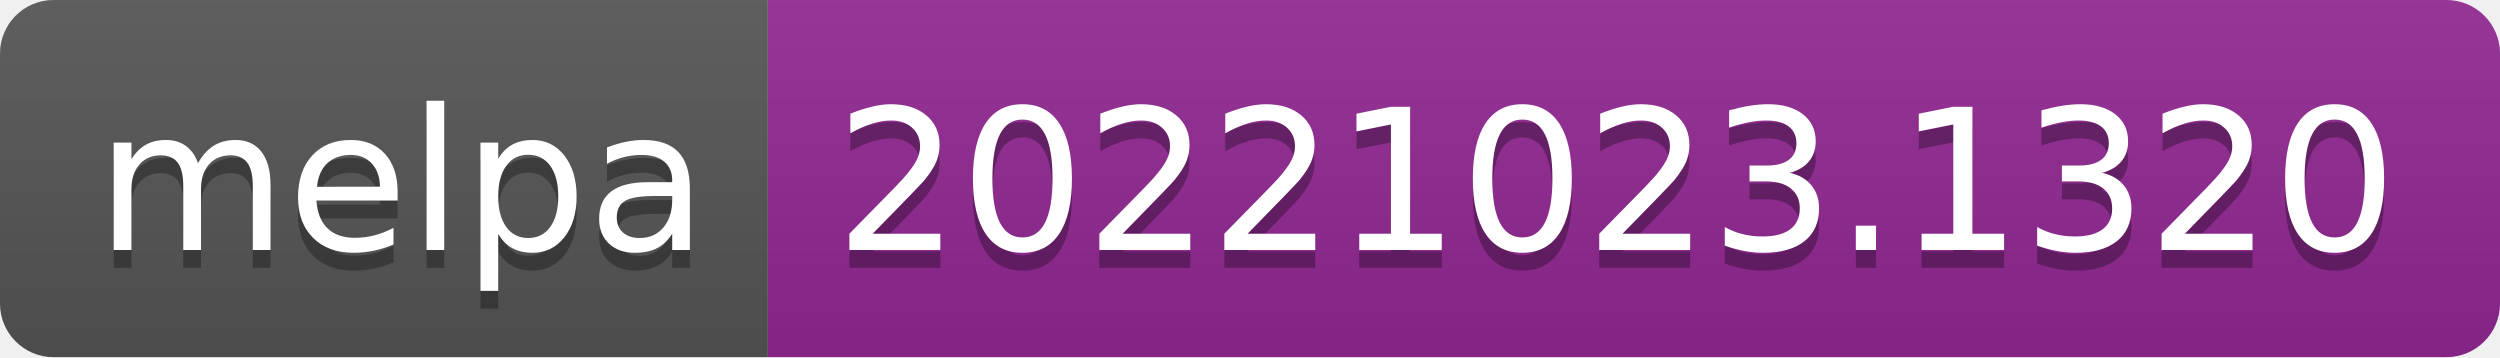
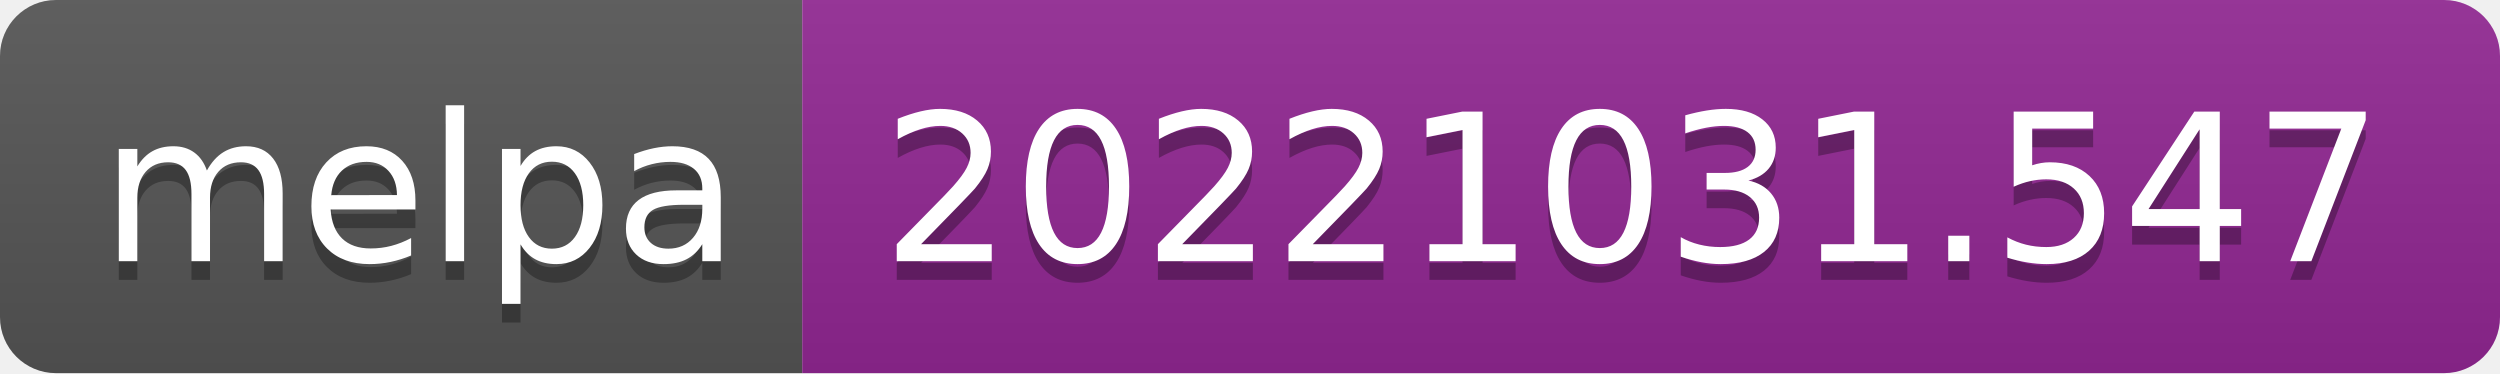
- <svg xmlns="http://www.w3.org/2000/svg" width="140" height="20" role="img" aria-label="melpa: 20221023.1320">
+ <svg xmlns="http://www.w3.org/2000/svg" width="134" height="20" role="img" aria-label="melpa: 20221031.547">
  <linearGradient id="s" x2="0" y2="100%">
    <stop offset="0" stop-color="#bbb" stop-opacity=".1" />
    <stop offset="1" stop-opacity=".1" />
  </linearGradient>
  <clipPath id="r">
-     <rect width="140" height="20" rx="3" fill="#fff" />
+     <rect width="134" height="20" rx="3" fill="#fff" />
  </clipPath>
  <g clip-path="url(#r)">
    <rect width="43" height="20" fill="#555" />
-     <rect x="43" width="97" height="20" fill="#922793" />
-     <rect width="140" height="20" fill="url(#s)" />
+     <rect x="43" width="91" height="20" fill="#922793" />
+     <rect width="134" height="20" fill="url(#s)" />
  </g>
  <g fill="#fff" text-anchor="middle" font-family="Verdana,Geneva,DejaVu Sans,sans-serif" text-rendering="geometricPrecision" font-size="110">
    <text aria-hidden="true" x="225" y="150" fill="#010101" fill-opacity=".3" transform="scale(.1)" textLength="330">melpa</text>
    <text x="225" y="140" transform="scale(.1)" fill="#fff" textLength="330">melpa</text>
-     <text aria-hidden="true" x="905" y="150" fill="#010101" fill-opacity=".3" transform="scale(.1)" textLength="870">20221023.1320</text>
-     <text x="905" y="140" transform="scale(.1)" fill="#fff" textLength="870">20221023.1320</text>
+     <text aria-hidden="true" x="875" y="150" fill="#010101" fill-opacity=".3" transform="scale(.1)" textLength="810">20221031.547</text>
+     <text x="875" y="140" transform="scale(.1)" fill="#fff" textLength="810">20221031.547</text>
  </g>
</svg>
